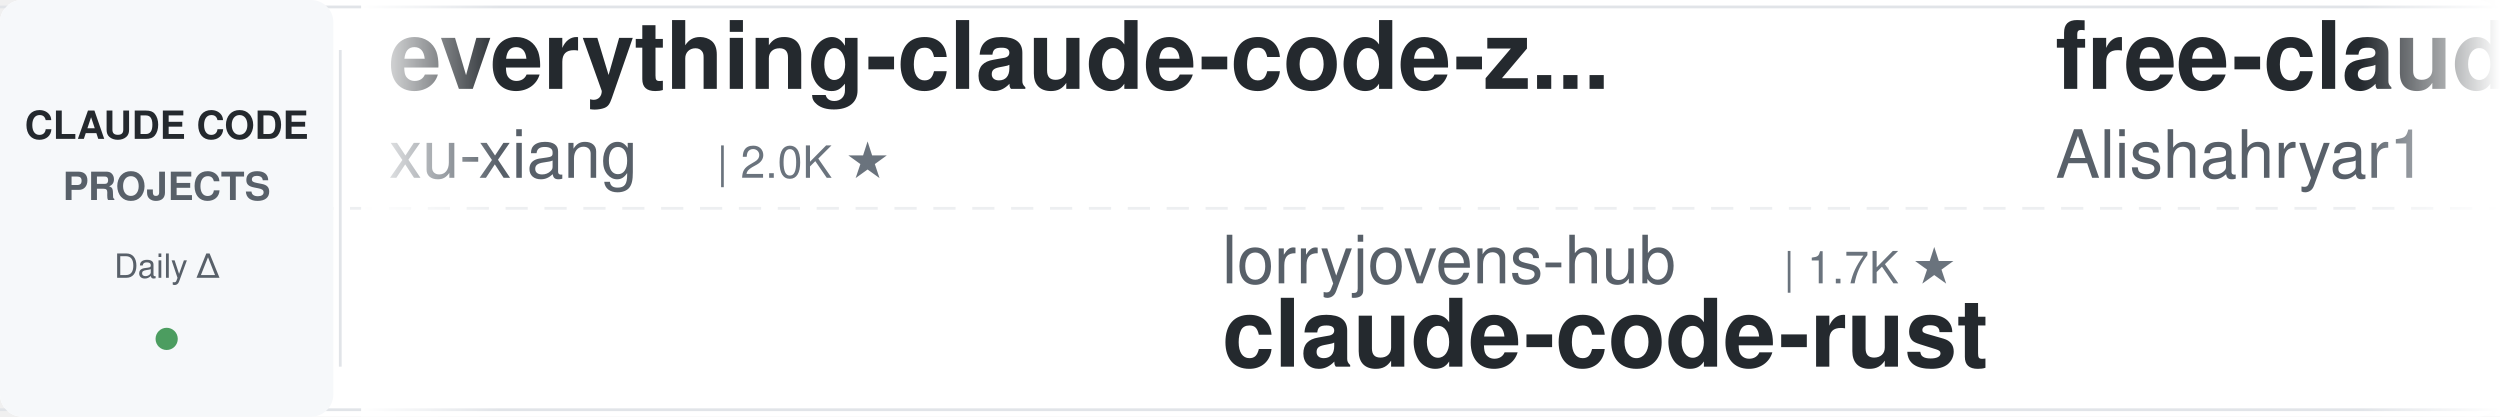
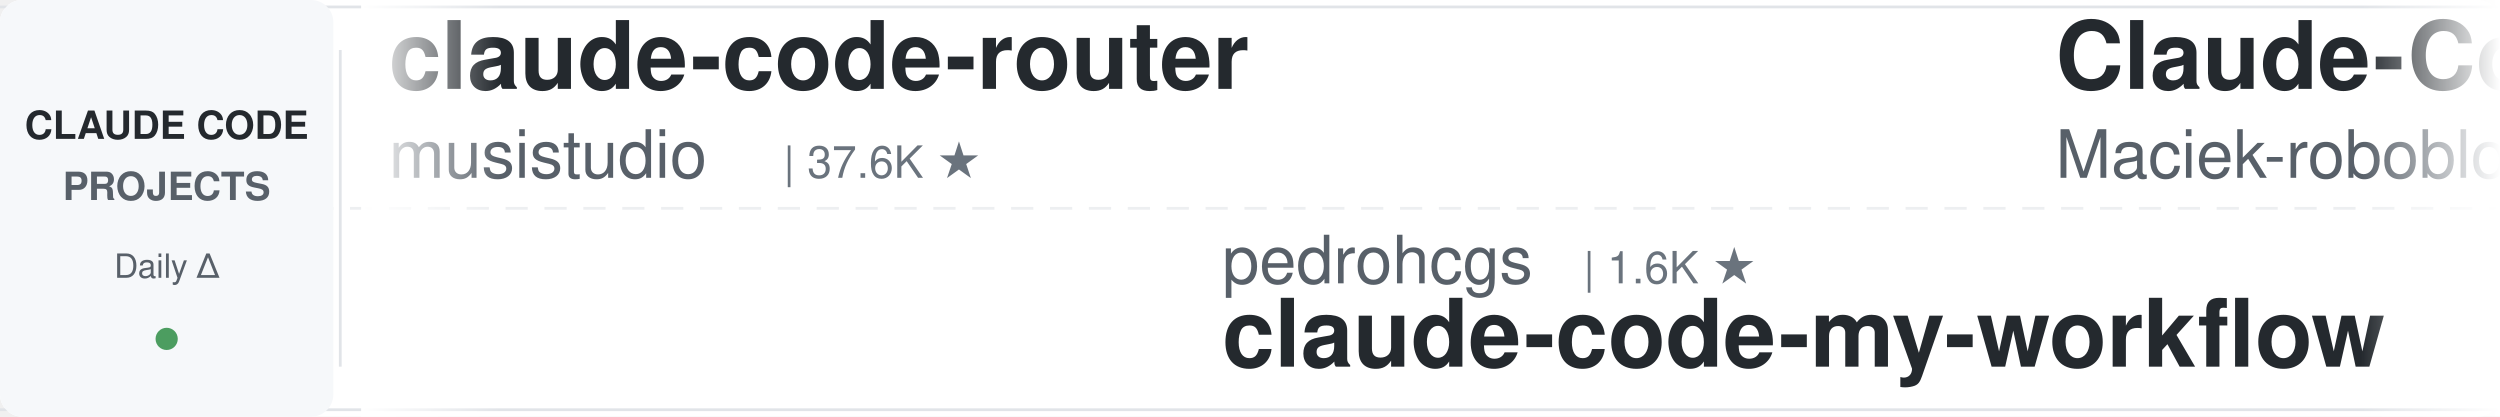
<svg xmlns="http://www.w3.org/2000/svg" width="900" height="150">
  <defs>
    <linearGradient id="leftFade" x1="0%" y1="0%" x2="100%" y2="0%">
      <stop offset="0%" style="stop-color:#ffffff;stop-opacity:1" />
      <stop offset="100%" style="stop-color:#ffffff;stop-opacity:0" />
    </linearGradient>
    <linearGradient id="rightFade" x1="0%" y1="0%" x2="100%" y2="0%">
      <stop offset="0%" style="stop-color:#ffffff;stop-opacity:0" />
      <stop offset="100%" style="stop-color:#ffffff;stop-opacity:1" />
    </linearGradient>
  </defs>
  <rect width="900" height="150" fill="#ffffff" rx="8" />
  <rect x="0" y="2" width="900" height="1" fill="#e1e4e8" />
  <rect x="0" y="147" width="900" height="1" fill="#e1e4e8" />
  <line x1="0" y1="75" x2="900" y2="75" stroke="#e1e4e8" stroke-width="1" stroke-dasharray="8 6" opacity="0.6" />
  <rect x="0" y="0" width="120" height="150" fill="#f6f8fa" rx="8" />
  <text x="60" y="50" font-family="-apple-system, BlinkMacSystemFont, 'Segoe UI', Helvetica, Arial, sans-serif" font-size="14" font-weight="600" fill="#24292e" text-anchor="middle">CLAUDE CODE</text>
  <text x="60" y="72" font-family="-apple-system, BlinkMacSystemFont, 'Segoe UI', Helvetica, Arial, sans-serif" font-size="14" font-weight="600" fill="#586069" text-anchor="middle">PROJECTS</text>
  <text x="60" y="100" font-family="-apple-system, BlinkMacSystemFont, 'Segoe UI', Helvetica, Arial, sans-serif" font-size="12" font-weight="500" fill="#586069" text-anchor="middle">Daily Δ</text>
  <circle cx="60" cy="122" r="4" fill="#22863a" opacity="0.8" />
  <rect x="122" y="18" width="1" height="114" fill="#e1e4e8" />
  <clipPath id="tickerClip">
    <rect x="130" y="0" width="770" height="150" />
  </clipPath>
  <g clip-path="url(#tickerClip)">
    <g id="tickerItems">
      <animateTransform attributeName="transform" attributeType="XML" type="translate" from="0 0" to="-3000 0" dur="54s" repeatCount="indefinite" />
      <g transform="translate(0, 0)">
+         <text x="140" y="32" font-family="-apple-system, BlinkMacSystemFont, 'Segoe UI', Helvetica, Arial, sans-serif" font-size="34" font-weight="600" fill="#24292e">claude-code-router</text>
+         <text x="140" y="64" font-family="-apple-system, BlinkMacSystemFont, 'Segoe UI', Helvetica, Arial, sans-serif" font-size="24" font-weight="400" fill="#586069">musistudio</text>
+         <text x="282" y="64" font-family="-apple-system, BlinkMacSystemFont, 'Segoe UI', Helvetica, Arial, sans-serif" font-size="16" font-weight="500" fill="#6a737d">| 37.6K ★</text>
+       </g>
+       <g transform="translate(300, 0)">
+         <text x="140" y="102" font-family="-apple-system, BlinkMacSystemFont, 'Segoe UI', Helvetica, Arial, sans-serif" font-size="24" font-weight="400" fill="#586069">pedrohcgs</text>
+         <text x="270" y="102" font-family="-apple-system, BlinkMacSystemFont, 'Segoe UI', Helvetica, Arial, sans-serif" font-size="16" font-weight="500" fill="#6a737d">| 1.6K ★</text>
+         <text x="140" y="132" font-family="-apple-system, BlinkMacSystemFont, 'Segoe UI', Helvetica, Arial, sans-serif" font-size="34" font-weight="600" fill="#24292e">claude-code-my-workflow</text>
+       </g>
+       <g transform="translate(600, 0)">
+         <text x="140" y="32" font-family="-apple-system, BlinkMacSystemFont, 'Segoe UI', Helvetica, Arial, sans-serif" font-size="34" font-weight="600" fill="#24292e">Claude-Code-Usage-Monito...</text>
+         <text x="140" y="64" font-family="-apple-system, BlinkMacSystemFont, 'Segoe UI', Helvetica, Arial, sans-serif" font-size="24" font-weight="400" fill="#586069">Maciek-roboblog</text>
+         <text x="342" y="64" font-family="-apple-system, BlinkMacSystemFont, 'Segoe UI', Helvetica, Arial, sans-serif" font-size="16" font-weight="500" fill="#6a737d">| 8.7K ★</text>
+       </g>
+       <g transform="translate(900, 0)">
+         <text x="140" y="102" font-family="-apple-system, BlinkMacSystemFont, 'Segoe UI', Helvetica, Arial, sans-serif" font-size="24" font-weight="400" fill="#586069">Windy3f3f3f3f</text>
+         <text x="318" y="102" font-family="-apple-system, BlinkMacSystemFont, 'Segoe UI', Helvetica, Arial, sans-serif" font-size="16" font-weight="500" fill="#6a737d">| 2.7K ★</text>
+         <text x="140" y="132" font-family="-apple-system, BlinkMacSystemFont, 'Segoe UI', Helvetica, Arial, sans-serif" font-size="34" font-weight="600" fill="#24292e">claude-code-from-scratch</text>
+       </g>
+       <g transform="translate(1200, 0)">
        <text x="140" y="32" font-family="-apple-system, BlinkMacSystemFont, 'Segoe UI', Helvetica, Arial, sans-serif" font-size="34" font-weight="600" fill="#24292e">everything-claude-code-z...</text>
        <text x="140" y="64" font-family="-apple-system, BlinkMacSystemFont, 'Segoe UI', Helvetica, Arial, sans-serif" font-size="24" font-weight="400" fill="#586069">xu-xiang</text>
        <text x="258" y="64" font-family="-apple-system, BlinkMacSystemFont, 'Segoe UI', Helvetica, Arial, sans-serif" font-size="16" font-weight="500" fill="#6a737d">| 2.0K ★</text>
      </g>
-       <g transform="translate(300, 0)">
-         <text x="140" y="102" font-family="-apple-system, BlinkMacSystemFont, 'Segoe UI', Helvetica, Arial, sans-serif" font-size="24" font-weight="400" fill="#586069">lorryjovens-hub</text>
-         <text x="342" y="102" font-family="-apple-system, BlinkMacSystemFont, 'Segoe UI', Helvetica, Arial, sans-serif" font-size="16" font-weight="500" fill="#6a737d">| 1.7K ★</text>
-         <text x="140" y="132" font-family="-apple-system, BlinkMacSystemFont, 'Segoe UI', Helvetica, Arial, sans-serif" font-size="34" font-weight="600" fill="#24292e">claude-code-rust</text>
-       </g>
-       <g transform="translate(600, 0)">
-         <text x="140" y="32" font-family="-apple-system, BlinkMacSystemFont, 'Segoe UI', Helvetica, Arial, sans-serif" font-size="34" font-weight="600" fill="#24292e">free-claude-code</text>
-         <text x="140" y="64" font-family="-apple-system, BlinkMacSystemFont, 'Segoe UI', Helvetica, Arial, sans-serif" font-size="24" font-weight="400" fill="#586069">Alishahryar1</text>
-         <text x="306" y="64" font-family="-apple-system, BlinkMacSystemFont, 'Segoe UI', Helvetica, Arial, sans-serif" font-size="16" font-weight="500" fill="#6a737d">| 57.0K ★</text>
-       </g>
-       <g transform="translate(900, 0)">
-         <text x="140" y="102" font-family="-apple-system, BlinkMacSystemFont, 'Segoe UI', Helvetica, Arial, sans-serif" font-size="24" font-weight="400" fill="#586069">darcyegb</text>
-         <text x="258" y="102" font-family="-apple-system, BlinkMacSystemFont, 'Segoe UI', Helvetica, Arial, sans-serif" font-size="16" font-weight="500" fill="#6a737d">| 772 ★</text>
-         <text x="140" y="132" font-family="-apple-system, BlinkMacSystemFont, 'Segoe UI', Helvetica, Arial, sans-serif" font-size="34" font-weight="600" fill="#24292e">ClaudeCodeAgents</text>
-       </g>
-       <g transform="translate(1200, 0)">
-         <text x="140" y="32" font-family="-apple-system, BlinkMacSystemFont, 'Segoe UI', Helvetica, Arial, sans-serif" font-size="34" font-weight="600" fill="#24292e">arcads-claude-code</text>
-         <text x="140" y="64" font-family="-apple-system, BlinkMacSystemFont, 'Segoe UI', Helvetica, Arial, sans-serif" font-size="24" font-weight="400" fill="#586069">krusemediallc</text>
-         <text x="318" y="64" font-family="-apple-system, BlinkMacSystemFont, 'Segoe UI', Helvetica, Arial, sans-serif" font-size="16" font-weight="500" fill="#6a737d">| 1.6K ★</text>
-       </g>
      <g transform="translate(1500, 0)">
-         <text x="140" y="102" font-family="-apple-system, BlinkMacSystemFont, 'Segoe UI', Helvetica, Arial, sans-serif" font-size="24" font-weight="400" fill="#586069">anthropics</text>
-         <text x="282" y="102" font-family="-apple-system, BlinkMacSystemFont, 'Segoe UI', Helvetica, Arial, sans-serif" font-size="16" font-weight="500" fill="#6a737d">| 6.3K ★</text>
-         <text x="140" y="132" font-family="-apple-system, BlinkMacSystemFont, 'Segoe UI', Helvetica, Arial, sans-serif" font-size="34" font-weight="600" fill="#24292e">claude-code-security-rev...</text>
+         <text x="140" y="102" font-family="-apple-system, BlinkMacSystemFont, 'Segoe UI', Helvetica, Arial, sans-serif" font-size="24" font-weight="400" fill="#586069">Pimzino</text>
+         <text x="246" y="102" font-family="-apple-system, BlinkMacSystemFont, 'Segoe UI', Helvetica, Arial, sans-serif" font-size="16" font-weight="500" fill="#6a737d">| 3.9K ★</text>
+         <text x="140" y="132" font-family="-apple-system, BlinkMacSystemFont, 'Segoe UI', Helvetica, Arial, sans-serif" font-size="34" font-weight="600" fill="#24292e">claude-code-spec-workflo...</text>
      </g>
      <g transform="translate(1800, 0)">
-         <text x="140" y="32" font-family="-apple-system, BlinkMacSystemFont, 'Segoe UI', Helvetica, Arial, sans-serif" font-size="34" font-weight="600" fill="#24292e">claude-code-showcase</text>
-         <text x="140" y="64" font-family="-apple-system, BlinkMacSystemFont, 'Segoe UI', Helvetica, Arial, sans-serif" font-size="24" font-weight="400" fill="#586069">ChrisWiles</text>
-         <text x="282" y="64" font-family="-apple-system, BlinkMacSystemFont, 'Segoe UI', Helvetica, Arial, sans-serif" font-size="16" font-weight="500" fill="#6a737d">| 6.1K ★</text>
+         <text x="140" y="32" font-family="-apple-system, BlinkMacSystemFont, 'Segoe UI', Helvetica, Arial, sans-serif" font-size="34" font-weight="600" fill="#24292e">how-claude-code-works</text>
+         <text x="140" y="64" font-family="-apple-system, BlinkMacSystemFont, 'Segoe UI', Helvetica, Arial, sans-serif" font-size="24" font-weight="400" fill="#586069">Windy3f3f3f3f</text>
+         <text x="318" y="64" font-family="-apple-system, BlinkMacSystemFont, 'Segoe UI', Helvetica, Arial, sans-serif" font-size="16" font-weight="500" fill="#6a737d">| 3.7K ★</text>
      </g>
      <g transform="translate(2100, 0)">
-         <text x="140" y="102" font-family="-apple-system, BlinkMacSystemFont, 'Segoe UI', Helvetica, Arial, sans-serif" font-size="24" font-weight="400" fill="#586069">asgeirtj</text>
-         <text x="258" y="102" font-family="-apple-system, BlinkMacSystemFont, 'Segoe UI', Helvetica, Arial, sans-serif" font-size="16" font-weight="500" fill="#6a737d">| 69.2K ★</text>
-         <text x="140" y="132" font-family="-apple-system, BlinkMacSystemFont, 'Segoe UI', Helvetica, Arial, sans-serif" font-size="34" font-weight="600" fill="#24292e">system_prompts_leaks</text>
+         <text x="140" y="102" font-family="-apple-system, BlinkMacSystemFont, 'Segoe UI', Helvetica, Arial, sans-serif" font-size="24" font-weight="400" fill="#586069">Donchitos</text>
+         <text x="270" y="102" font-family="-apple-system, BlinkMacSystemFont, 'Segoe UI', Helvetica, Arial, sans-serif" font-size="16" font-weight="500" fill="#6a737d">| 25.9K ★</text>
+         <text x="140" y="132" font-family="-apple-system, BlinkMacSystemFont, 'Segoe UI', Helvetica, Arial, sans-serif" font-size="34" font-weight="600" fill="#24292e">Claude-Code-Game-Studios</text>
      </g>
      <g transform="translate(2400, 0)">
-         <text x="140" y="32" font-family="-apple-system, BlinkMacSystemFont, 'Segoe UI', Helvetica, Arial, sans-serif" font-size="34" font-weight="600" fill="#24292e">claude-code-guide</text>
-         <text x="140" y="64" font-family="-apple-system, BlinkMacSystemFont, 'Segoe UI', Helvetica, Arial, sans-serif" font-size="24" font-weight="400" fill="#586069">Cranot</text>
-         <text x="234" y="64" font-family="-apple-system, BlinkMacSystemFont, 'Segoe UI', Helvetica, Arial, sans-serif" font-size="16" font-weight="500" fill="#6a737d">| 2.9K ★</text>
+         <text x="140" y="32" font-family="-apple-system, BlinkMacSystemFont, 'Segoe UI', Helvetica, Arial, sans-serif" font-size="34" font-weight="600" fill="#24292e">claude-code-best-practic...</text>
+         <text x="140" y="64" font-family="-apple-system, BlinkMacSystemFont, 'Segoe UI', Helvetica, Arial, sans-serif" font-size="24" font-weight="400" fill="#586069">shanraisshan</text>
+         <text x="306" y="64" font-family="-apple-system, BlinkMacSystemFont, 'Segoe UI', Helvetica, Arial, sans-serif" font-size="16" font-weight="500" fill="#6a737d">| 67.3K ★</text>
      </g>
      <g transform="translate(2700, 0)">
-         <text x="140" y="102" font-family="-apple-system, BlinkMacSystemFont, 'Segoe UI', Helvetica, Arial, sans-serif" font-size="24" font-weight="400" fill="#586069">Windy3f3f3f3f</text>
-         <text x="318" y="102" font-family="-apple-system, BlinkMacSystemFont, 'Segoe UI', Helvetica, Arial, sans-serif" font-size="16" font-weight="500" fill="#6a737d">| 3.7K ★</text>
-         <text x="140" y="132" font-family="-apple-system, BlinkMacSystemFont, 'Segoe UI', Helvetica, Arial, sans-serif" font-size="34" font-weight="600" fill="#24292e">how-claude-code-works</text>
+         <text x="140" y="102" font-family="-apple-system, BlinkMacSystemFont, 'Segoe UI', Helvetica, Arial, sans-serif" font-size="24" font-weight="400" fill="#586069">luyao618</text>
+         <text x="258" y="102" font-family="-apple-system, BlinkMacSystemFont, 'Segoe UI', Helvetica, Arial, sans-serif" font-size="16" font-weight="500" fill="#6a737d">| 1.7K ★</text>
+         <text x="140" y="132" font-family="-apple-system, BlinkMacSystemFont, 'Segoe UI', Helvetica, Arial, sans-serif" font-size="34" font-weight="600" fill="#24292e">Claude-Code-Source-Study</text>
      </g>
      <g transform="translate(3000, 0)">
-         <text x="140" y="32" font-family="-apple-system, BlinkMacSystemFont, 'Segoe UI', Helvetica, Arial, sans-serif" font-size="34" font-weight="600" fill="#24292e">everything-claude-code-z...</text>
-         <text x="140" y="64" font-family="-apple-system, BlinkMacSystemFont, 'Segoe UI', Helvetica, Arial, sans-serif" font-size="24" font-weight="400" fill="#586069">xu-xiang</text>
-         <text x="258" y="64" font-family="-apple-system, BlinkMacSystemFont, 'Segoe UI', Helvetica, Arial, sans-serif" font-size="16" font-weight="500" fill="#6a737d">| 2.0K ★</text>
+         <text x="140" y="32" font-family="-apple-system, BlinkMacSystemFont, 'Segoe UI', Helvetica, Arial, sans-serif" font-size="34" font-weight="600" fill="#24292e">claude-code-router</text>
+         <text x="140" y="64" font-family="-apple-system, BlinkMacSystemFont, 'Segoe UI', Helvetica, Arial, sans-serif" font-size="24" font-weight="400" fill="#586069">musistudio</text>
+         <text x="282" y="64" font-family="-apple-system, BlinkMacSystemFont, 'Segoe UI', Helvetica, Arial, sans-serif" font-size="16" font-weight="500" fill="#6a737d">| 37.6K ★</text>
      </g>
      <g transform="translate(3300, 0)">
-         <text x="140" y="102" font-family="-apple-system, BlinkMacSystemFont, 'Segoe UI', Helvetica, Arial, sans-serif" font-size="24" font-weight="400" fill="#586069">lorryjovens-hub</text>
-         <text x="342" y="102" font-family="-apple-system, BlinkMacSystemFont, 'Segoe UI', Helvetica, Arial, sans-serif" font-size="16" font-weight="500" fill="#6a737d">| 1.7K ★</text>
-         <text x="140" y="132" font-family="-apple-system, BlinkMacSystemFont, 'Segoe UI', Helvetica, Arial, sans-serif" font-size="34" font-weight="600" fill="#24292e">claude-code-rust</text>
+         <text x="140" y="102" font-family="-apple-system, BlinkMacSystemFont, 'Segoe UI', Helvetica, Arial, sans-serif" font-size="24" font-weight="400" fill="#586069">pedrohcgs</text>
+         <text x="270" y="102" font-family="-apple-system, BlinkMacSystemFont, 'Segoe UI', Helvetica, Arial, sans-serif" font-size="16" font-weight="500" fill="#6a737d">| 1.6K ★</text>
+         <text x="140" y="132" font-family="-apple-system, BlinkMacSystemFont, 'Segoe UI', Helvetica, Arial, sans-serif" font-size="34" font-weight="600" fill="#24292e">claude-code-my-workflow</text>
      </g>
      <g transform="translate(3600, 0)">
-         <text x="140" y="32" font-family="-apple-system, BlinkMacSystemFont, 'Segoe UI', Helvetica, Arial, sans-serif" font-size="34" font-weight="600" fill="#24292e">free-claude-code</text>
-         <text x="140" y="64" font-family="-apple-system, BlinkMacSystemFont, 'Segoe UI', Helvetica, Arial, sans-serif" font-size="24" font-weight="400" fill="#586069">Alishahryar1</text>
-         <text x="306" y="64" font-family="-apple-system, BlinkMacSystemFont, 'Segoe UI', Helvetica, Arial, sans-serif" font-size="16" font-weight="500" fill="#6a737d">| 57.0K ★</text>
+         <text x="140" y="32" font-family="-apple-system, BlinkMacSystemFont, 'Segoe UI', Helvetica, Arial, sans-serif" font-size="34" font-weight="600" fill="#24292e">Claude-Code-Usage-Monito...</text>
+         <text x="140" y="64" font-family="-apple-system, BlinkMacSystemFont, 'Segoe UI', Helvetica, Arial, sans-serif" font-size="24" font-weight="400" fill="#586069">Maciek-roboblog</text>
+         <text x="342" y="64" font-family="-apple-system, BlinkMacSystemFont, 'Segoe UI', Helvetica, Arial, sans-serif" font-size="16" font-weight="500" fill="#6a737d">| 8.7K ★</text>
      </g>
      <g transform="translate(3900, 0)">
-         <text x="140" y="102" font-family="-apple-system, BlinkMacSystemFont, 'Segoe UI', Helvetica, Arial, sans-serif" font-size="24" font-weight="400" fill="#586069">darcyegb</text>
-         <text x="258" y="102" font-family="-apple-system, BlinkMacSystemFont, 'Segoe UI', Helvetica, Arial, sans-serif" font-size="16" font-weight="500" fill="#6a737d">| 772 ★</text>
-         <text x="140" y="132" font-family="-apple-system, BlinkMacSystemFont, 'Segoe UI', Helvetica, Arial, sans-serif" font-size="34" font-weight="600" fill="#24292e">ClaudeCodeAgents</text>
+         <text x="140" y="102" font-family="-apple-system, BlinkMacSystemFont, 'Segoe UI', Helvetica, Arial, sans-serif" font-size="24" font-weight="400" fill="#586069">Windy3f3f3f3f</text>
+         <text x="318" y="102" font-family="-apple-system, BlinkMacSystemFont, 'Segoe UI', Helvetica, Arial, sans-serif" font-size="16" font-weight="500" fill="#6a737d">| 2.7K ★</text>
+         <text x="140" y="132" font-family="-apple-system, BlinkMacSystemFont, 'Segoe UI', Helvetica, Arial, sans-serif" font-size="34" font-weight="600" fill="#24292e">claude-code-from-scratch</text>
      </g>
    </g>
  </g>
  <rect x="130" y="0" width="50" height="150" fill="url(#leftFade)" />
  <rect x="850" y="0" width="50" height="150" fill="url(#rightFade)" />
</svg>
